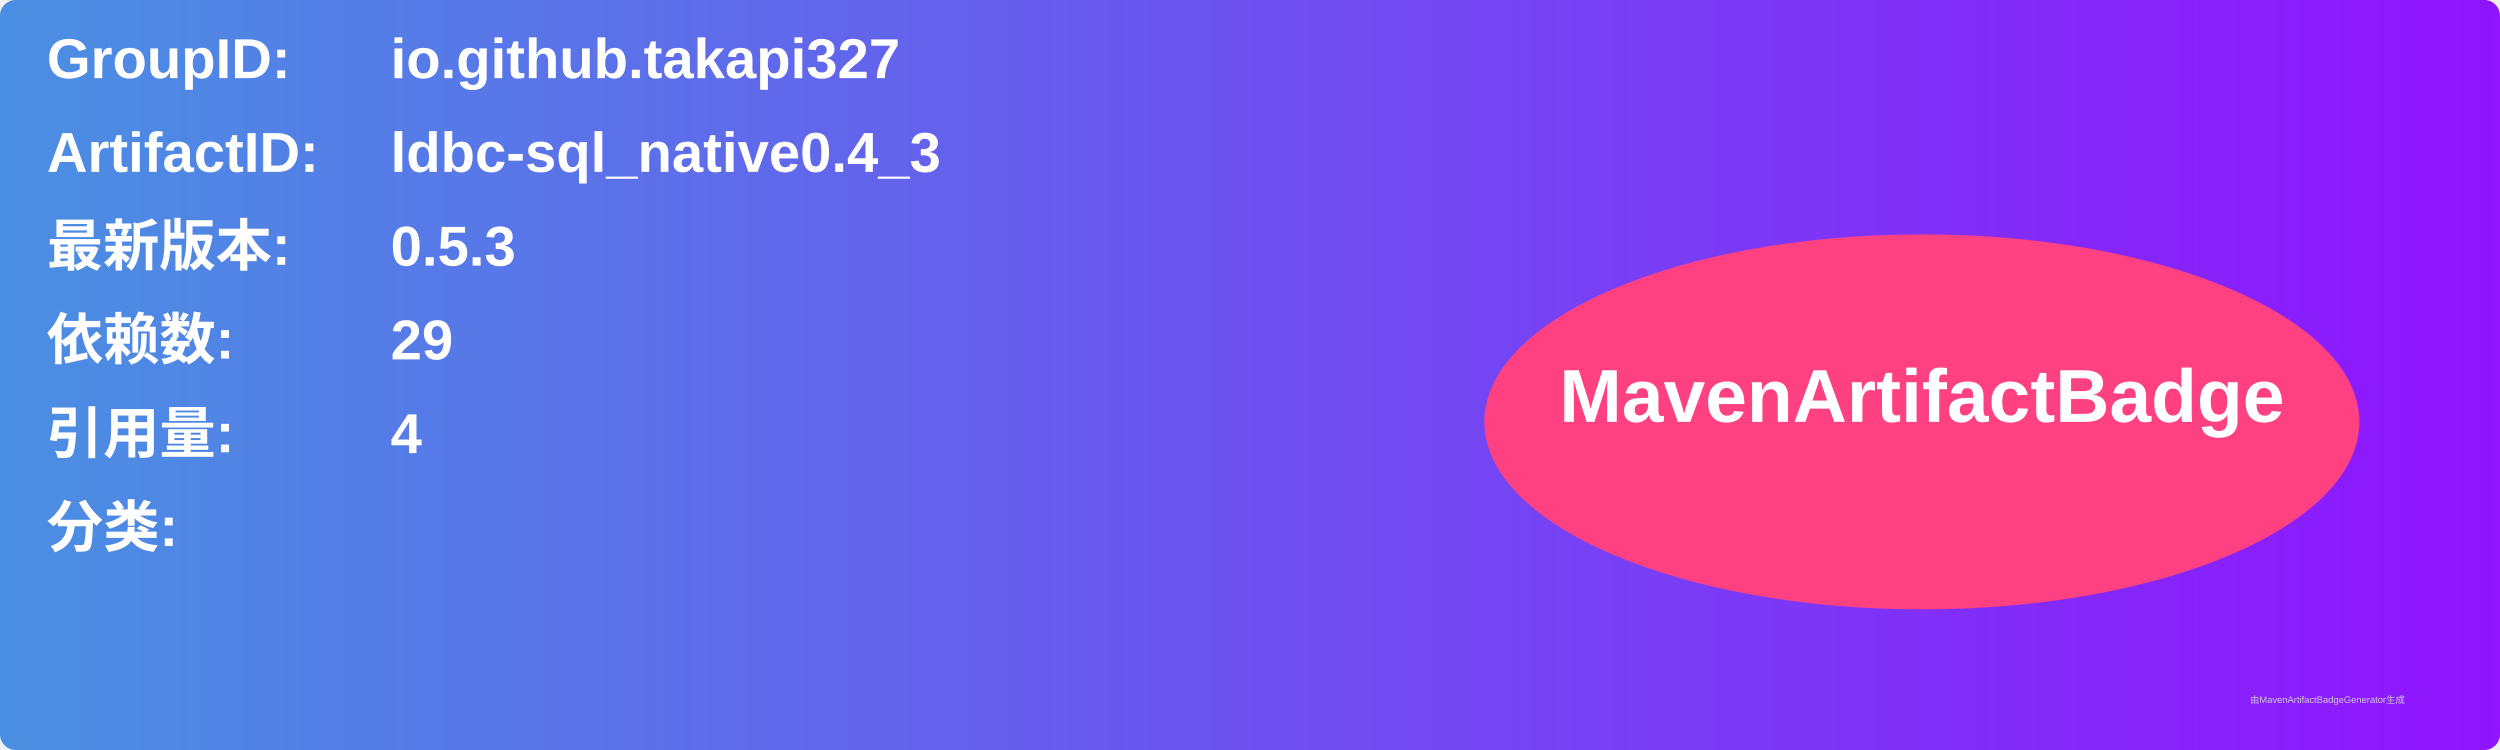
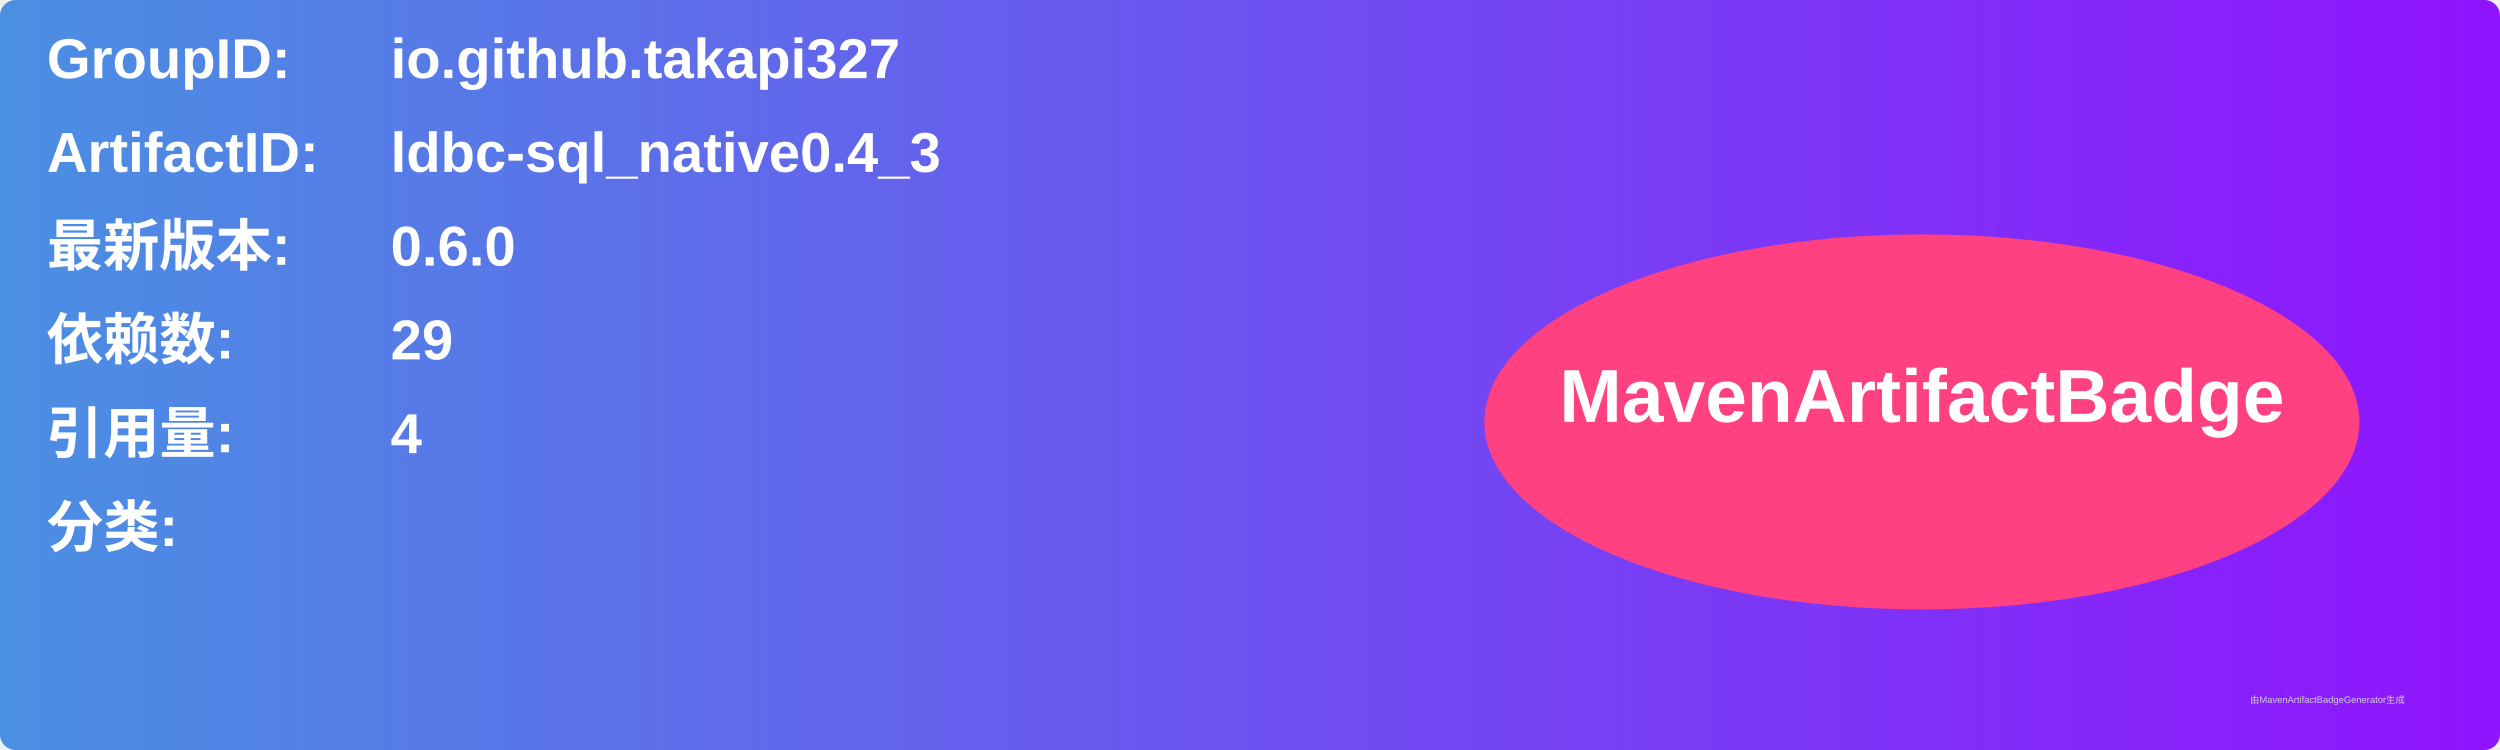
<svg xmlns="http://www.w3.org/2000/svg" width="800" height="240" viewBox="0 0 800 240">
  <linearGradient id="grad" x1="0%" y1="0%" x2="100%" y2="0%">
    <stop offset="0%" stop-color="#4a90e2" />
    <stop offset="100%" stop-color="#9013fe" />
  </linearGradient>
  <rect width="100%" height="100%" rx="5" ry="5" fill="url(#grad)" />
  <g transform="translate(15, 15)">
    <text x="0" y="10" font-family="Arial" font-size="18" fill="white" font-weight="bold" width="260">GroupID:</text>
    <text x="110" y="10" font-family="Arial" font-size="18" fill="white" font-weight="bold" width="460">io.github.takapi327</text>
    <text x="0" y="40" font-family="Arial" font-size="18" fill="white" font-weight="bold" width="260">ArtifactID:</text>
    <text x="110" y="40" font-family="Arial" font-size="18" fill="white" font-weight="bold" width="460">ldbc-sql_native0.4_3</text>
    <text x="0" y="70" font-family="Arial" font-size="18" fill="white" font-weight="bold">最新版本:</text>
    <text x="110" y="70" font-family="Arial" font-size="18" fill="white" font-weight="bold">
-       <tspan font-weight="bold">0.5.3</tspan>
+       <tspan font-weight="bold">0.6.0</tspan>
    </text>
    <text x="0" y="100" font-family="Arial" font-size="18" fill="white" font-weight="bold">依赖数: </text>
    <text x="110" y="100" font-family="Arial" font-size="18" fill="white">
      <tspan font-weight="bold">29</tspan>
    </text>
    <text x="0" y="130" font-family="Arial" font-size="18" fill="white" font-weight="bold">引用量: </text>
    <text x="110" y="130" font-family="Arial" font-size="18" fill="white">
      <tspan font-weight="bold">4</tspan>
    </text>
    <text x="0" y="160" font-family="Arial" font-size="18" fill="white" font-weight="bold">分类:</text>
    <text x="10" y="190" font-family="Arial" font-size="10" fill="white">
      <tspan font-weight="bold" />
    </text>
    <ellipse cx="600" cy="120" rx="140" ry="60" fill="#ff4081" />
    <text x="600" y="120" text-anchor="middle" font-family="Arial" font-size="24" fill="white" font-weight="bold">MavenArtifactBadge</text>
  </g>
  <text x="720" y="225" font-family="Arial" font-size="3" fill="#d0d0d0">由MavenArtifactBadgeGenerator生成</text>
</svg>
